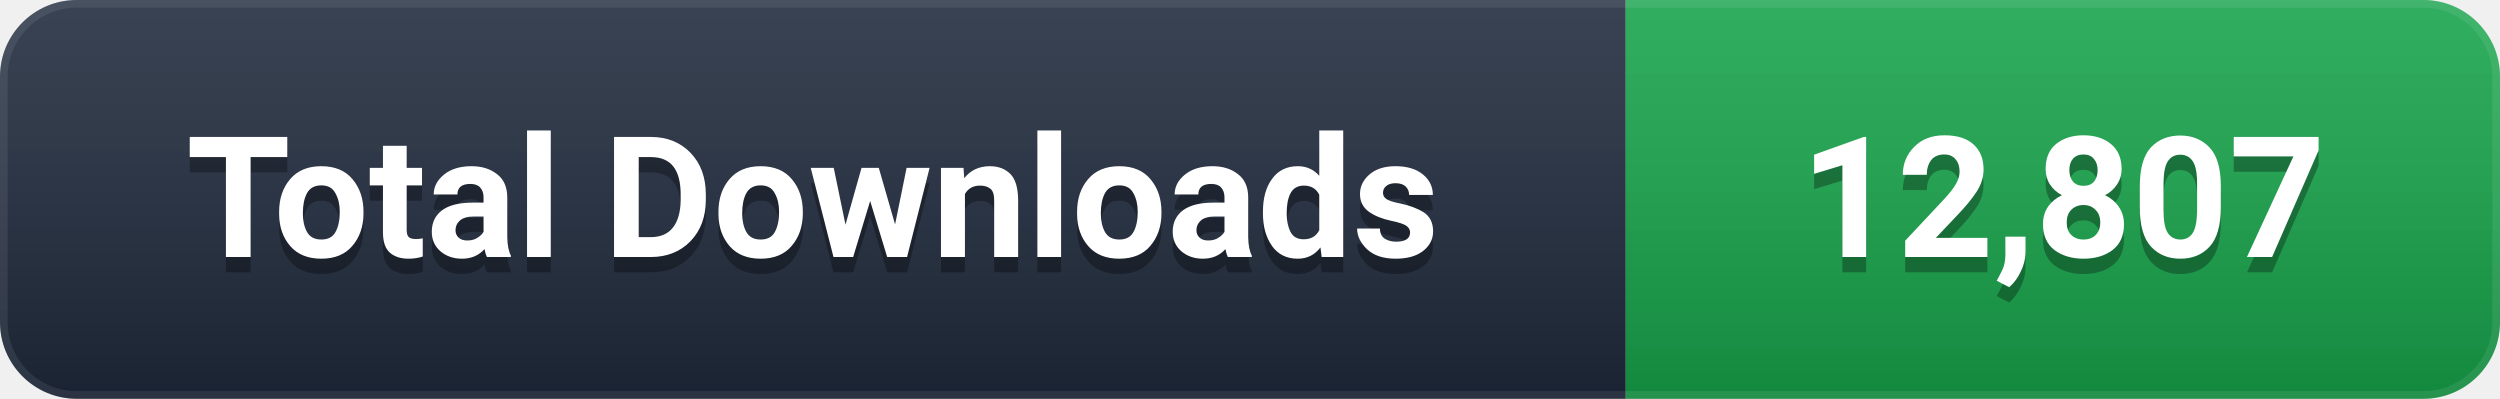
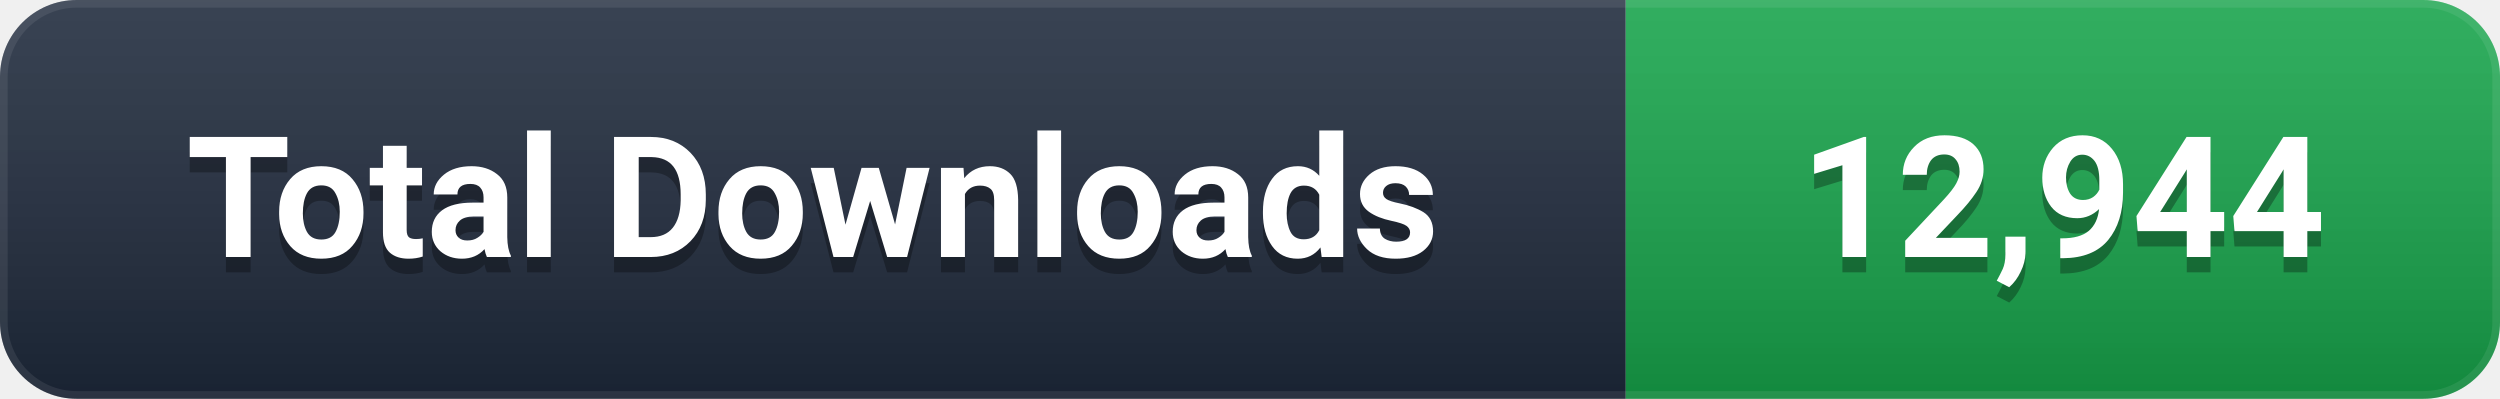
- <svg xmlns="http://www.w3.org/2000/svg" width="163" height="26" viewBox="0 0 163 26" role="img" aria-label="Total Downloads: 12,807">
+ <svg xmlns="http://www.w3.org/2000/svg" width="163" height="26" viewBox="0 0 163 26" role="img" aria-label="Total Downloads: 12,944">
  <defs>
    <linearGradient id="g" x1="0" y1="0" x2="0" y2="1">
      <stop offset="0%" stop-color="#ffffff" stop-opacity="0.12" />
      <stop offset="100%" stop-color="#000000" stop-opacity="0.16" />
    </linearGradient>
    <clipPath id="c">
      <rect width="163" height="26" rx="5" />
    </clipPath>
  </defs>
  <g clip-path="url(#c)">
    <rect width="106" height="26" fill="#1e293b" />
    <rect x="106" width="57" height="26" fill="#16A34A" />
    <rect width="163" height="26" fill="url(#g)" />
    <rect width="163" height="26" rx="5" fill="none" stroke="#ffffff" stroke-opacity="0.08" stroke-width="1" />
  </g>
  <g font-family="-apple-system, BlinkMacSystemFont, 'Segoe UI', Roboto, 'Helvetica Neue', Arial, sans-serif" font-size="11" font-weight="600" text-anchor="middle" dominant-baseline="central">
    <text x="53.0" y="14" fill="#000000" opacity="0.3">Total Downloads</text>
    <text x="53.0" y="13" fill="#ffffff">Total Downloads</text>
-     <text x="134.5" y="14" fill="#000000" opacity="0.3">12,807</text>
-     <text x="134.5" y="13" fill="#ffffff">12,807</text>
+     <text x="134.5" y="14" fill="#000000" opacity="0.3">12,944</text>
+     <text x="134.5" y="13" fill="#ffffff">12,944</text>
  </g>
</svg>
